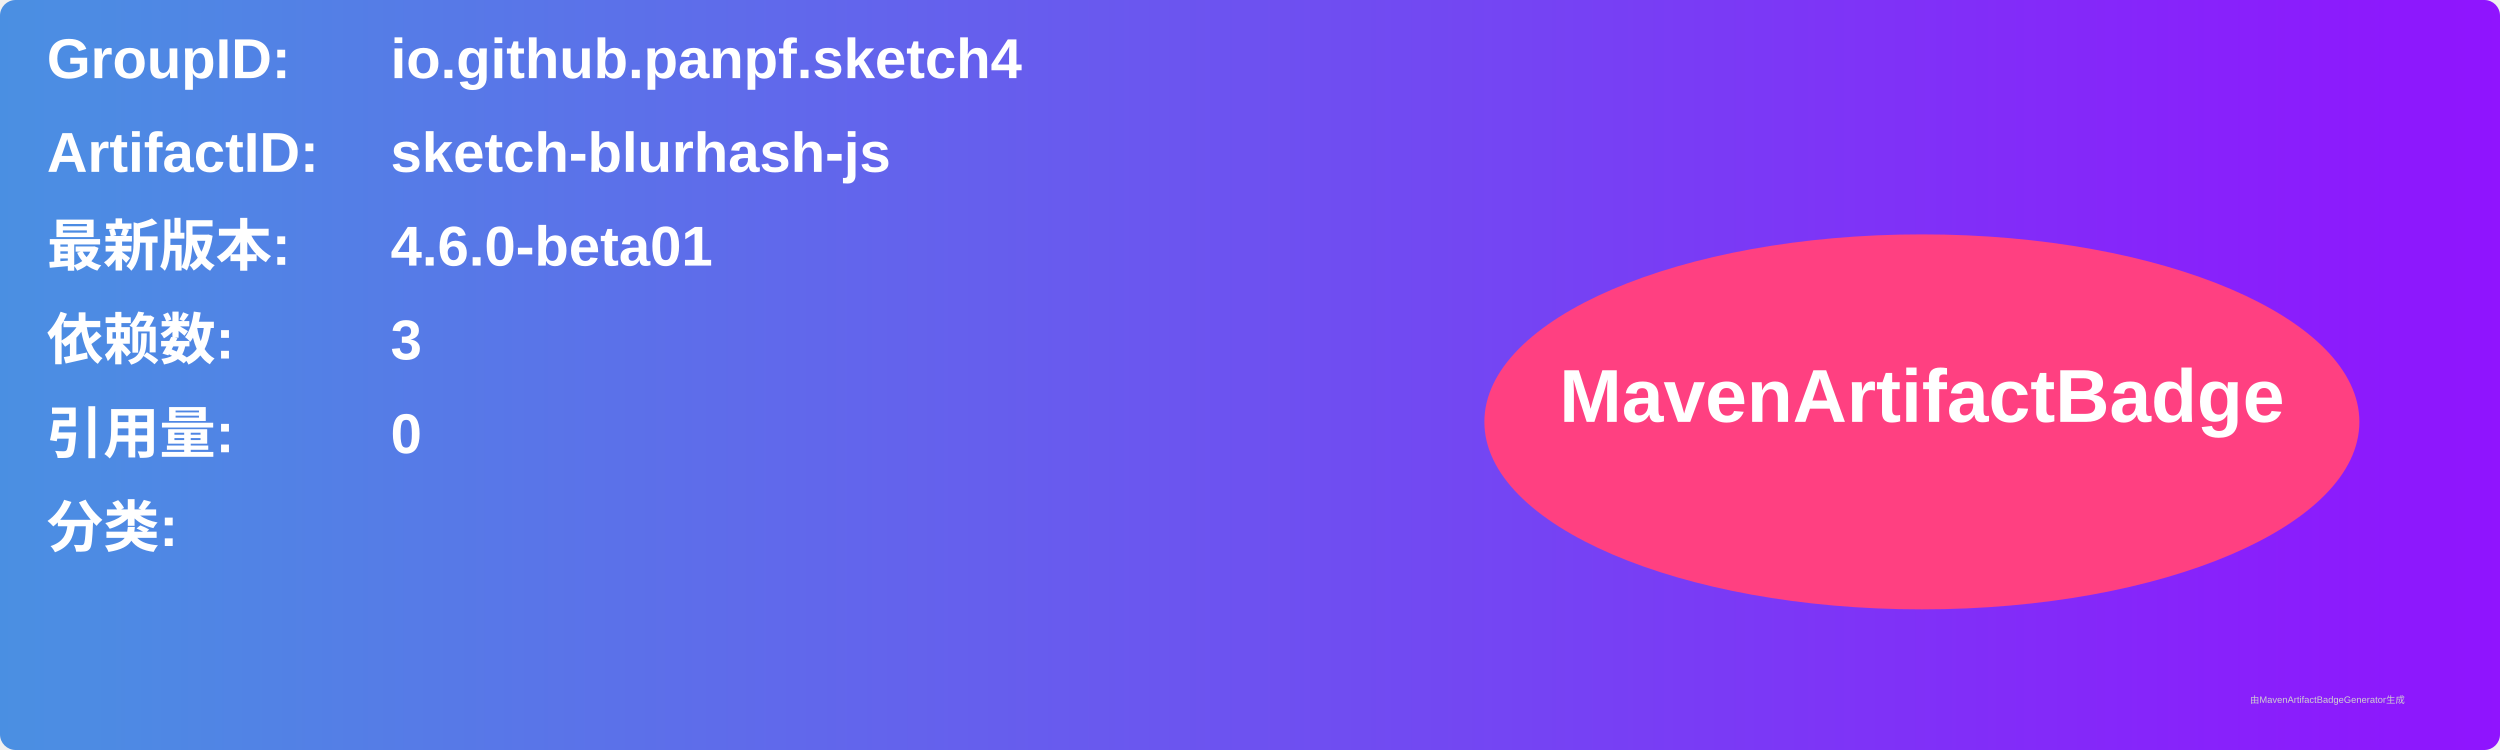
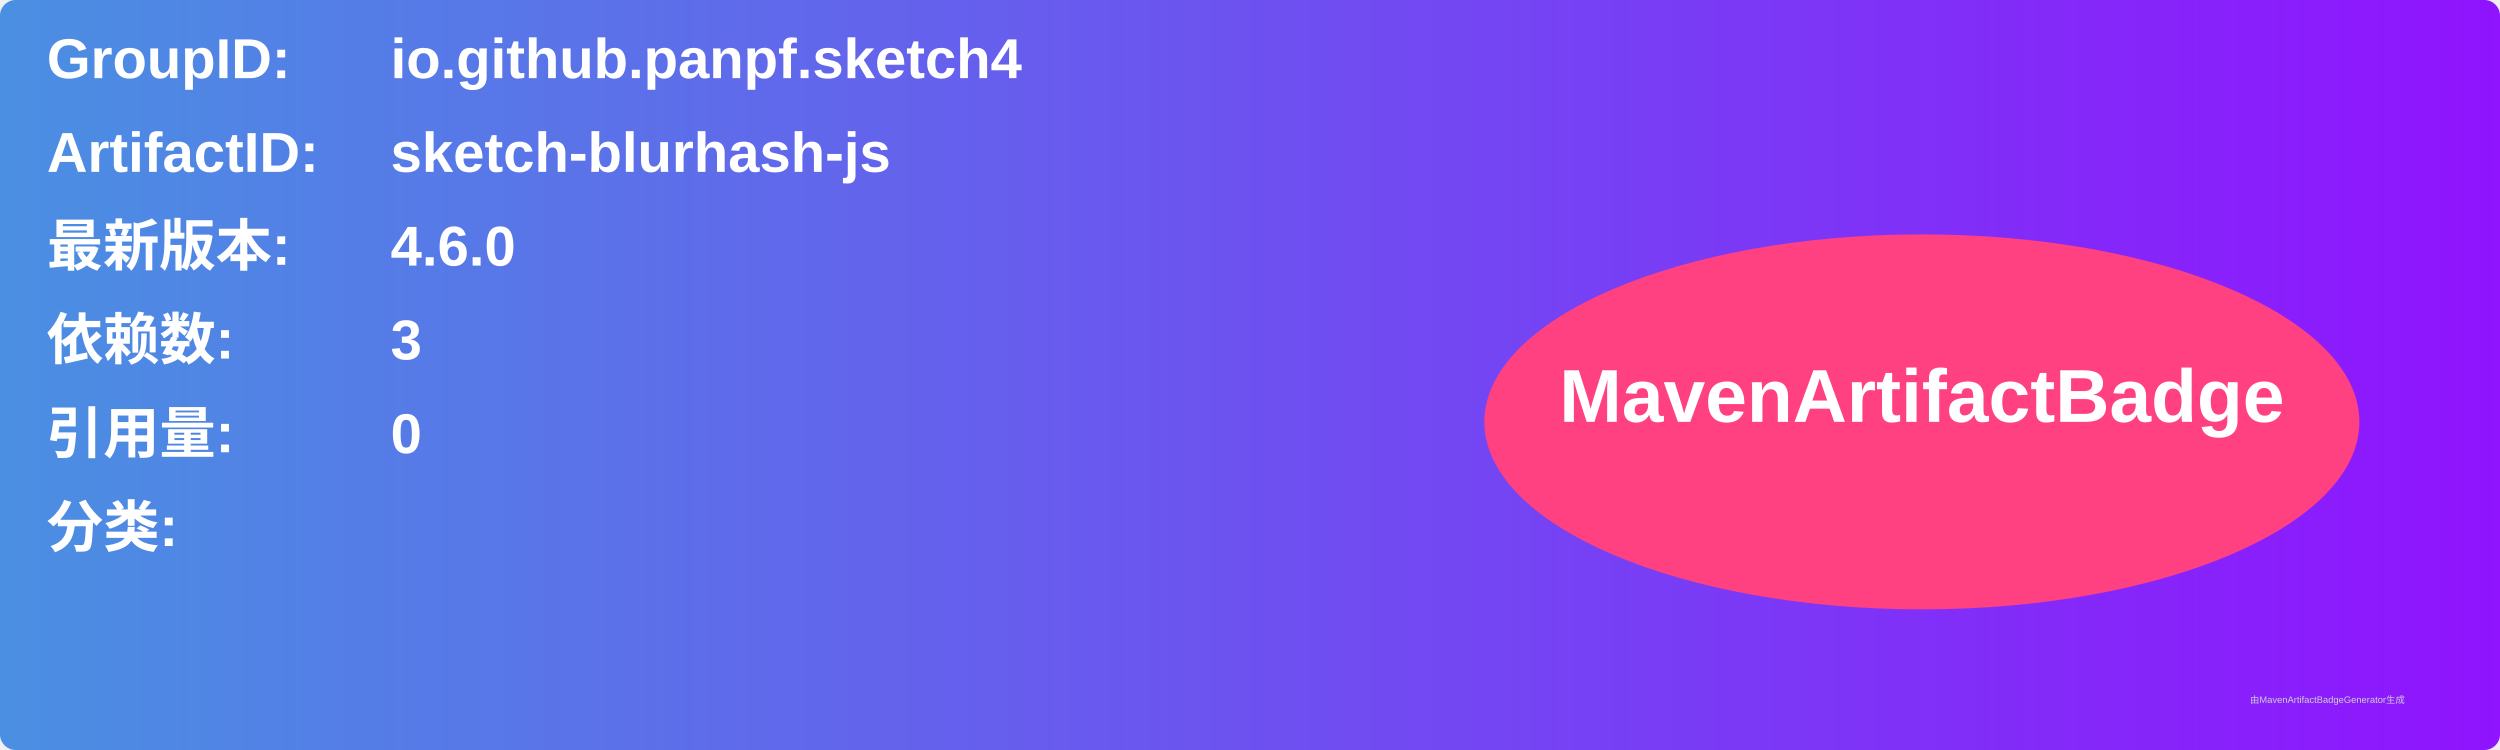
<svg xmlns="http://www.w3.org/2000/svg" width="800" height="240" viewBox="0 0 800 240">
  <linearGradient id="grad" x1="0%" y1="0%" x2="100%" y2="0%">
    <stop offset="0%" stop-color="#4a90e2" />
    <stop offset="100%" stop-color="#9013fe" />
  </linearGradient>
  <rect width="100%" height="100%" rx="5" ry="5" fill="url(#grad)" />
  <g transform="translate(15, 15)">
    <text x="0" y="10" font-family="Arial" font-size="18" fill="white" font-weight="bold" width="260">GroupID:</text>
    <text x="110" y="10" font-family="Arial" font-size="18" fill="white" font-weight="bold" width="460">io.github.panpf.sketch4</text>
    <text x="0" y="40" font-family="Arial" font-size="18" fill="white" font-weight="bold" width="260">ArtifactID:</text>
    <text x="110" y="40" font-family="Arial" font-size="18" fill="white" font-weight="bold" width="460">sketch-blurhash-js</text>
    <text x="0" y="70" font-family="Arial" font-size="18" fill="white" font-weight="bold">最新版本:</text>
    <text x="110" y="70" font-family="Arial" font-size="18" fill="white" font-weight="bold">
-       <tspan font-weight="bold">4.6.0-beta01</tspan>
+       <tspan font-weight="bold">4.6.0</tspan>
    </text>
    <text x="0" y="100" font-family="Arial" font-size="18" fill="white" font-weight="bold">依赖数: </text>
    <text x="110" y="100" font-family="Arial" font-size="18" fill="white">
      <tspan font-weight="bold">3</tspan>
    </text>
    <text x="0" y="130" font-family="Arial" font-size="18" fill="white" font-weight="bold">引用量: </text>
    <text x="110" y="130" font-family="Arial" font-size="18" fill="white">
      <tspan font-weight="bold">0</tspan>
    </text>
    <text x="0" y="160" font-family="Arial" font-size="18" fill="white" font-weight="bold">分类:</text>
    <text x="10" y="190" font-family="Arial" font-size="10" fill="white">
      <tspan font-weight="bold" />
    </text>
    <ellipse cx="600" cy="120" rx="140" ry="60" fill="#ff4081" />
    <text x="600" y="120" text-anchor="middle" font-family="Arial" font-size="24" fill="white" font-weight="bold">MavenArtifactBadge</text>
  </g>
  <text x="720" y="225" font-family="Arial" font-size="3" fill="#d0d0d0">由MavenArtifactBadgeGenerator生成</text>
</svg>
